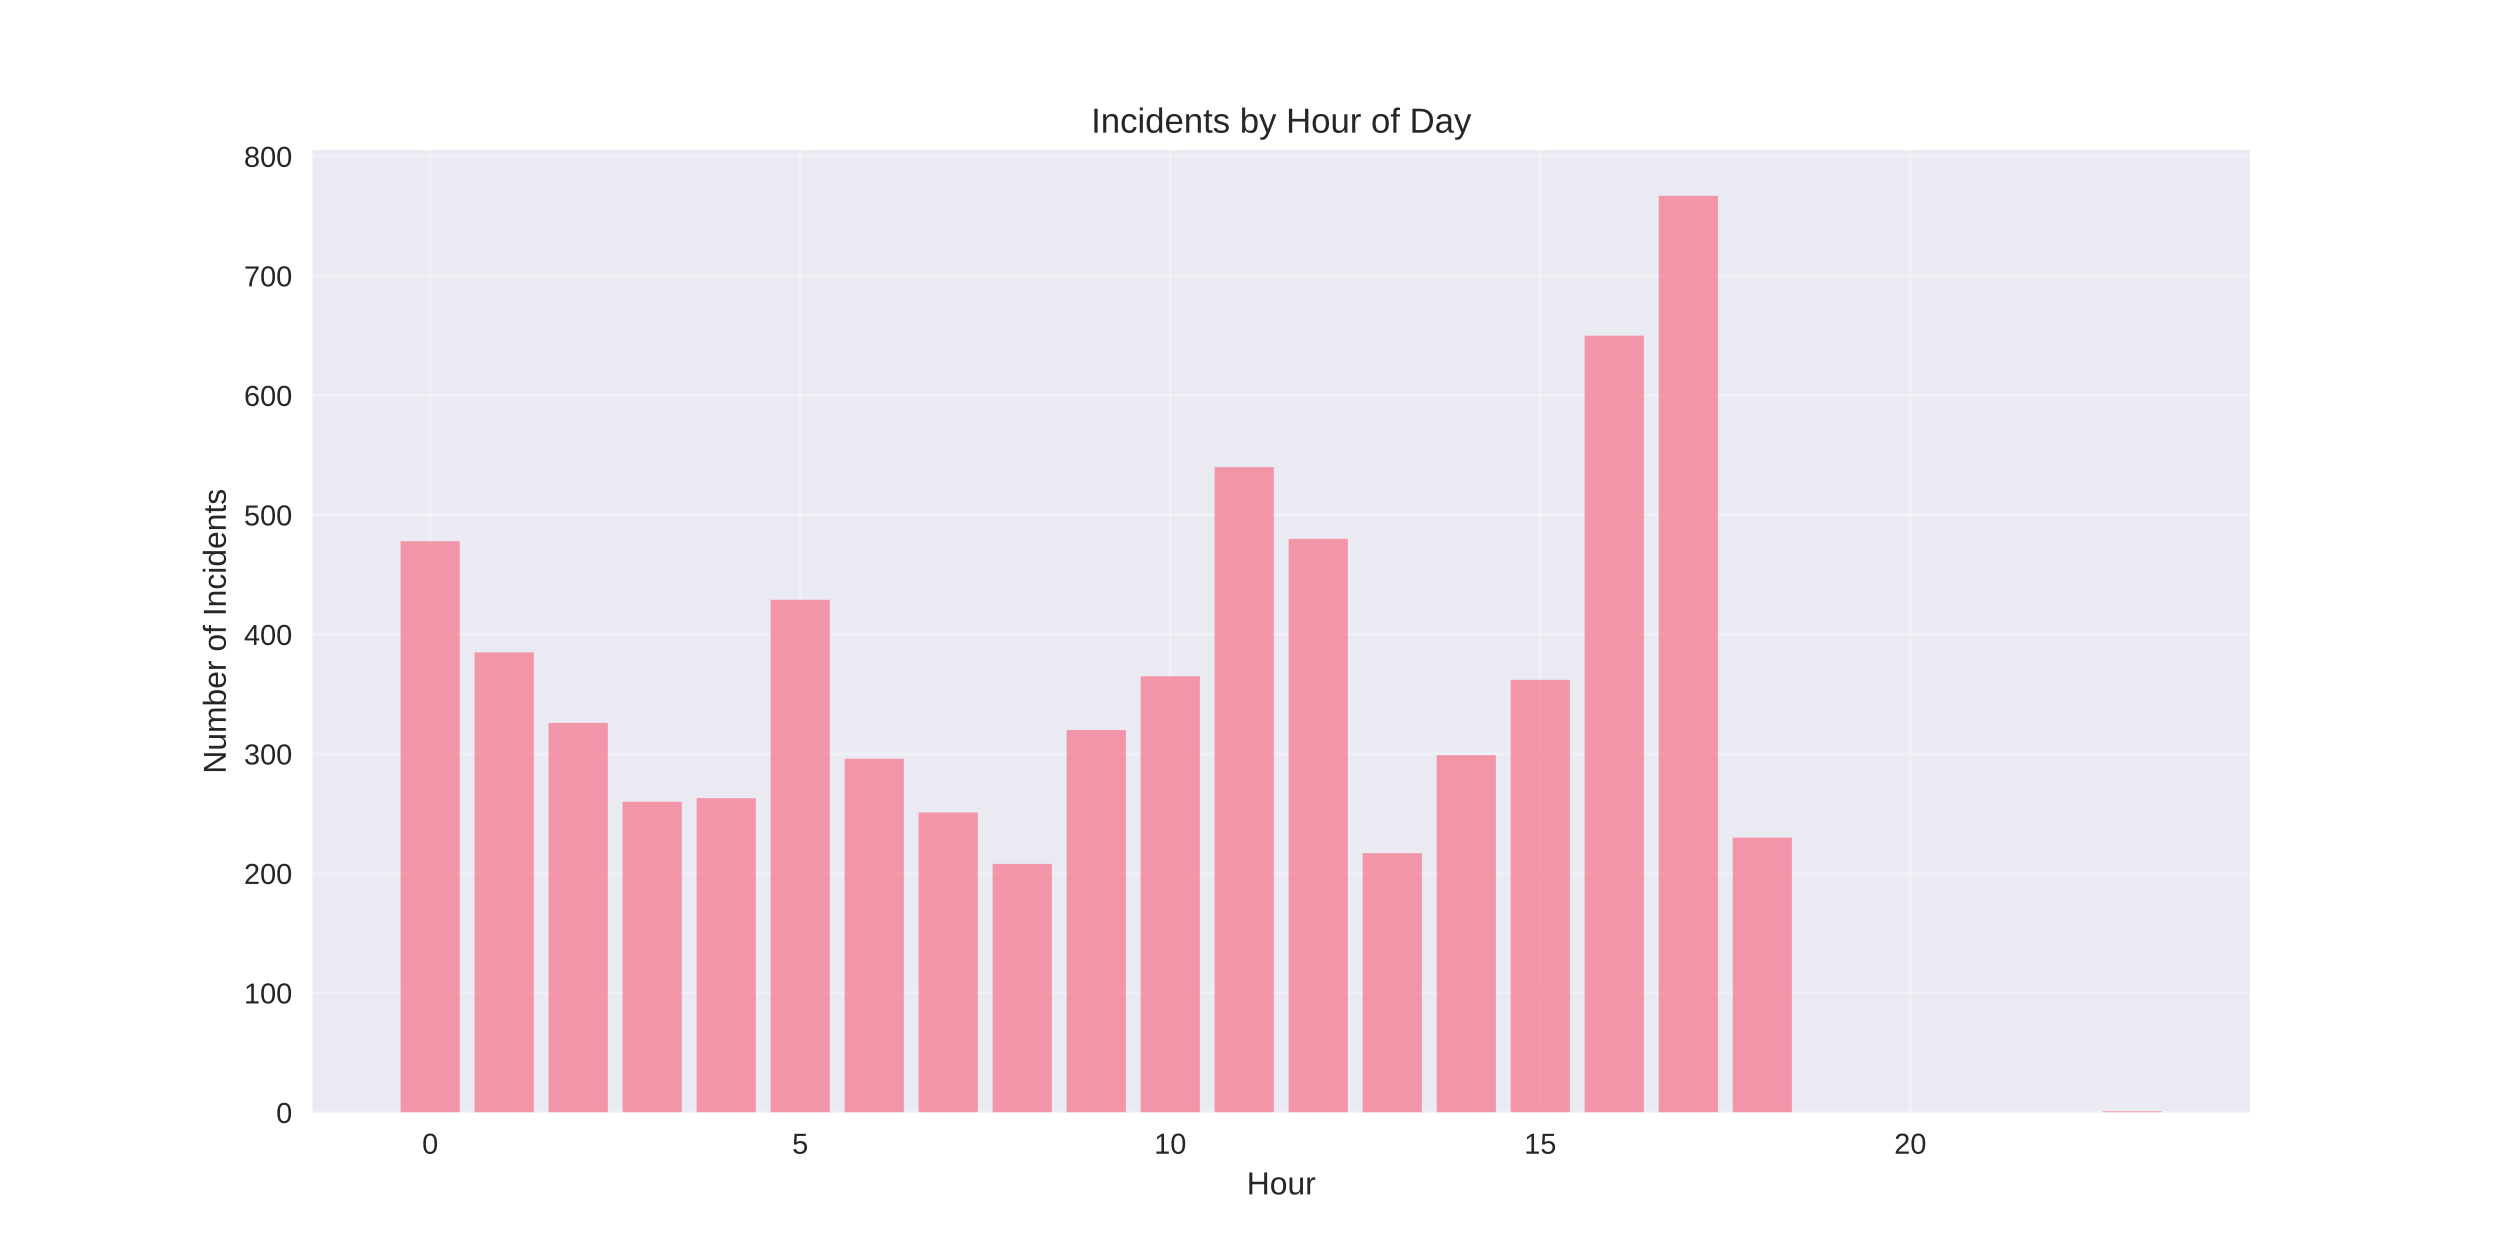
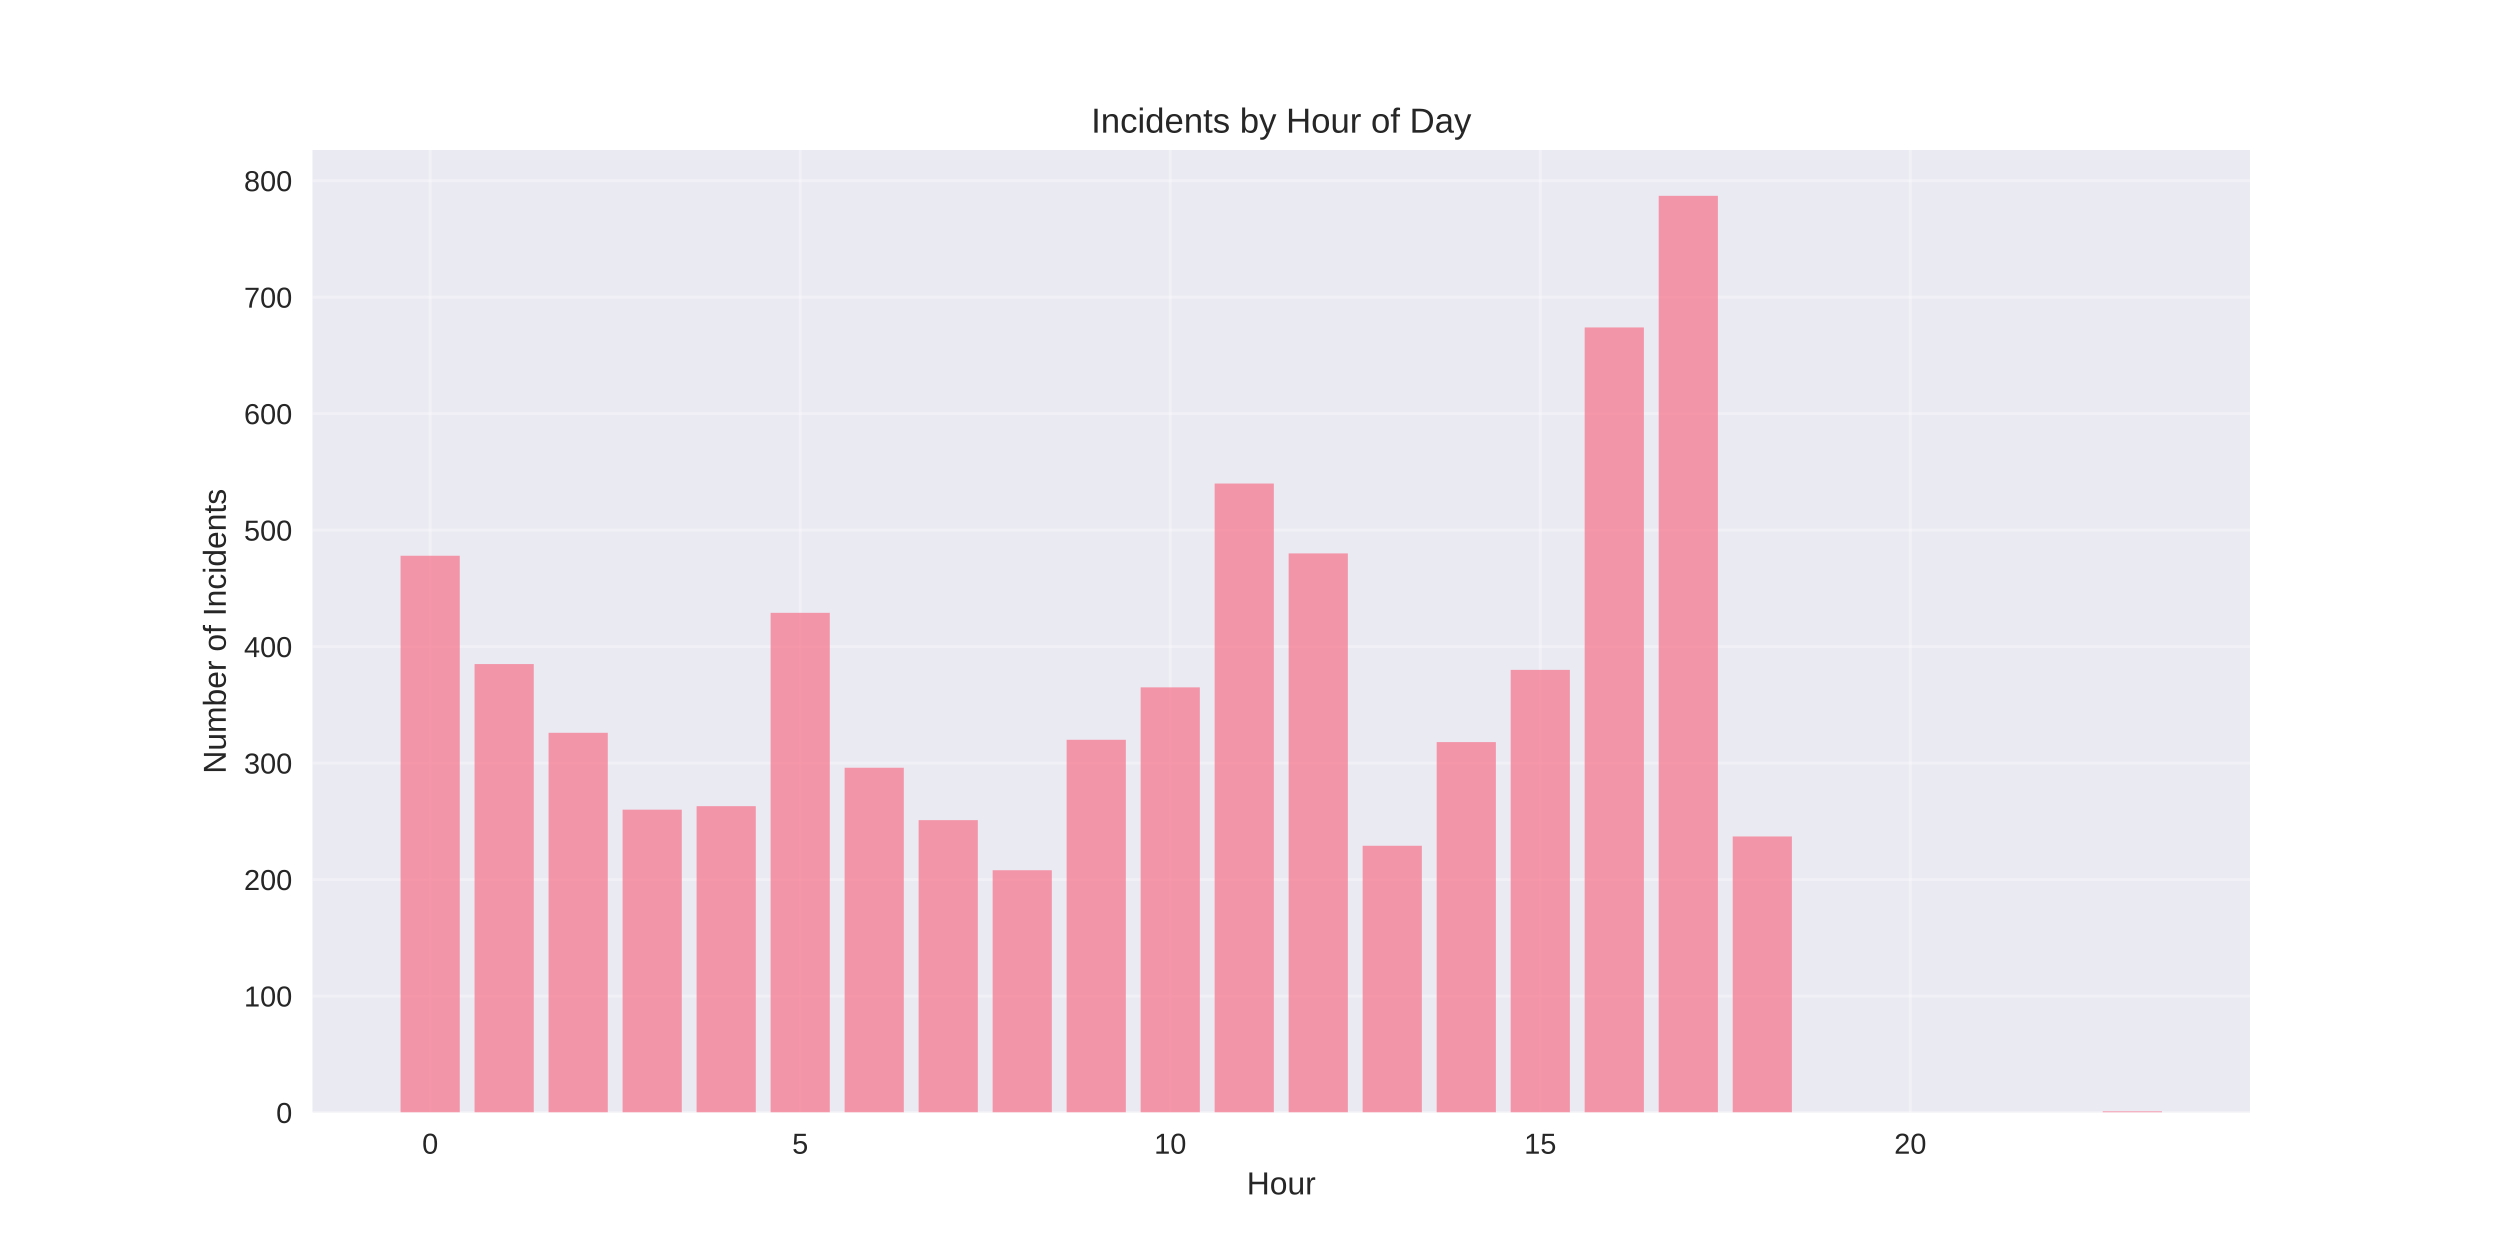
<svg xmlns="http://www.w3.org/2000/svg" width="864pt" height="432pt" viewBox="0 0 864 432" version="1.1">
  <defs>
    <style type="text/css">*{stroke-linejoin: round; stroke-linecap: butt}</style>
  </defs>
  <g id="figure_1">
    <g id="patch_1">
      <path d="M 0 432  L 864 432  L 864 0  L 0 0  z " style="fill: #ffffff" />
    </g>
    <g id="axes_1">
      <g id="patch_2">
        <path d="M 108 384.48  L 777.6 384.48  L 777.6 51.84  L 108 51.84  z " style="fill: #eaeaf2" />
      </g>
      <g id="matplotlib.axis_1">
        <g id="xtick_1">
          <g id="line2d_1">
-             <path d="M 148.667 384.48  L 148.667 51.84  " clip-path="url(#pbed70de731)" style="fill: none; stroke: #ffffff; stroke-opacity: 0.3; stroke-linecap: round" />
+             <path d="M 148.667 384.48  L 148.667 51.84  " clip-path="url(#p82faf742b3)" style="fill: none; stroke: #ffffff; stroke-opacity: 0.3; stroke-linecap: round" />
          </g>
          <g id="line2d_2" />
          <g id="text_1">
            <text style="fill: #262626; font: 10px 'Arial', 'Liberation Sans', 'DejaVu Sans', 'Bitstream Vera Sans', sans-serif; text-anchor: middle" x="148.667" y="398.727" transform="rotate(-0 148.6671 398.7269)">0</text>
          </g>
        </g>
        <g id="xtick_2">
          <g id="line2d_3">
-             <path d="M 276.551 384.48  L 276.551 51.84  " clip-path="url(#pbed70de731)" style="fill: none; stroke: #ffffff; stroke-opacity: 0.3; stroke-linecap: round" />
+             <path d="M 276.551 384.48  L 276.551 51.84  " clip-path="url(#p82faf742b3)" style="fill: none; stroke: #ffffff; stroke-opacity: 0.3; stroke-linecap: round" />
          </g>
          <g id="line2d_4" />
          <g id="text_2">
            <text style="fill: #262626; font: 10px 'Arial', 'Liberation Sans', 'DejaVu Sans', 'Bitstream Vera Sans', sans-serif; text-anchor: middle" x="276.551" y="398.727" transform="rotate(-0 276.551 398.7269)">5</text>
          </g>
        </g>
        <g id="xtick_3">
          <g id="line2d_5">
-             <path d="M 404.435 384.48  L 404.435 51.84  " clip-path="url(#pbed70de731)" style="fill: none; stroke: #ffffff; stroke-opacity: 0.3; stroke-linecap: round" />
+             <path d="M 404.435 384.48  L 404.435 51.84  " clip-path="url(#p82faf742b3)" style="fill: none; stroke: #ffffff; stroke-opacity: 0.3; stroke-linecap: round" />
          </g>
          <g id="line2d_6" />
          <g id="text_3">
            <text style="fill: #262626; font: 10px 'Arial', 'Liberation Sans', 'DejaVu Sans', 'Bitstream Vera Sans', sans-serif; text-anchor: middle" x="404.435" y="398.727" transform="rotate(-0 404.4348 398.7269)">10</text>
          </g>
        </g>
        <g id="xtick_4">
          <g id="line2d_7">
-             <path d="M 532.319 384.48  L 532.319 51.84  " clip-path="url(#pbed70de731)" style="fill: none; stroke: #ffffff; stroke-opacity: 0.3; stroke-linecap: round" />
+             <path d="M 532.319 384.48  L 532.319 51.84  " clip-path="url(#p82faf742b3)" style="fill: none; stroke: #ffffff; stroke-opacity: 0.3; stroke-linecap: round" />
          </g>
          <g id="line2d_8" />
          <g id="text_4">
            <text style="fill: #262626; font: 10px 'Arial', 'Liberation Sans', 'DejaVu Sans', 'Bitstream Vera Sans', sans-serif; text-anchor: middle" x="532.319" y="398.727" transform="rotate(-0 532.3187 398.7269)">15</text>
          </g>
        </g>
        <g id="xtick_5">
          <g id="line2d_9">
-             <path d="M 660.203 384.48  L 660.203 51.84  " clip-path="url(#pbed70de731)" style="fill: none; stroke: #ffffff; stroke-opacity: 0.3; stroke-linecap: round" />
+             <path d="M 660.203 384.48  L 660.203 51.84  " clip-path="url(#p82faf742b3)" style="fill: none; stroke: #ffffff; stroke-opacity: 0.3; stroke-linecap: round" />
          </g>
          <g id="line2d_10" />
          <g id="text_5">
            <text style="fill: #262626; font: 10px 'Arial', 'Liberation Sans', 'DejaVu Sans', 'Bitstream Vera Sans', sans-serif; text-anchor: middle" x="660.203" y="398.727" transform="rotate(-0 660.2026 398.7269)">20</text>
          </g>
        </g>
        <g id="text_6">
          <text style="fill: #262626; font: 11px 'Arial', 'Liberation Sans', 'DejaVu Sans', 'Bitstream Vera Sans', sans-serif; text-anchor: middle" x="442.8" y="412.773" transform="rotate(-0 442.8 412.7734)">Hour</text>
        </g>
      </g>
      <g id="matplotlib.axis_2">
        <g id="ytick_1">
          <g id="line2d_11">
-             <path d="M 108 384.48  L 777.6 384.48  " clip-path="url(#pbed70de731)" style="fill: none; stroke: #ffffff; stroke-opacity: 0.3; stroke-linecap: round" />
+             <path d="M 108 384.48  L 777.6 384.48  " clip-path="url(#p82faf742b3)" style="fill: none; stroke: #ffffff; stroke-opacity: 0.3; stroke-linecap: round" />
          </g>
          <g id="line2d_12" />
          <g id="text_7">
            <text style="fill: #262626; font: 10px 'Arial', 'Liberation Sans', 'DejaVu Sans', 'Bitstream Vera Sans', sans-serif; text-anchor: end" x="101" y="388.103" transform="rotate(-0 101 388.1034)">0</text>
          </g>
        </g>
        <g id="ytick_2">
          <g id="line2d_13">
-             <path d="M 108 343.176  L 777.6 343.176  " clip-path="url(#pbed70de731)" style="fill: none; stroke: #ffffff; stroke-opacity: 0.3; stroke-linecap: round" />
+             <path d="M 108 344.226  L 777.6 344.226  " clip-path="url(#p82faf742b3)" style="fill: none; stroke: #ffffff; stroke-opacity: 0.3; stroke-linecap: round" />
          </g>
          <g id="line2d_14" />
          <g id="text_8">
-             <text style="fill: #262626; font: 10px 'Arial', 'Liberation Sans', 'DejaVu Sans', 'Bitstream Vera Sans', sans-serif; text-anchor: end" x="101" y="346.8" transform="rotate(-0 101 346.7997)">100</text>
+             <text style="fill: #262626; font: 10px 'Arial', 'Liberation Sans', 'DejaVu Sans', 'Bitstream Vera Sans', sans-serif; text-anchor: end" x="101" y="347.849" transform="rotate(-0 101 347.8493)">100</text>
          </g>
        </g>
        <g id="ytick_3">
          <g id="line2d_15">
-             <path d="M 108 301.872  L 777.6 301.872  " clip-path="url(#pbed70de731)" style="fill: none; stroke: #ffffff; stroke-opacity: 0.3; stroke-linecap: round" />
+             <path d="M 108 303.972  L 777.6 303.972  " clip-path="url(#p82faf742b3)" style="fill: none; stroke: #ffffff; stroke-opacity: 0.3; stroke-linecap: round" />
          </g>
          <g id="line2d_16" />
          <g id="text_9">
-             <text style="fill: #262626; font: 10px 'Arial', 'Liberation Sans', 'DejaVu Sans', 'Bitstream Vera Sans', sans-serif; text-anchor: end" x="101" y="305.496" transform="rotate(-0 101 305.4959)">200</text>
+             <text style="fill: #262626; font: 10px 'Arial', 'Liberation Sans', 'DejaVu Sans', 'Bitstream Vera Sans', sans-serif; text-anchor: end" x="101" y="307.595" transform="rotate(-0 101 307.5952)">200</text>
          </g>
        </g>
        <g id="ytick_4">
          <g id="line2d_17">
-             <path d="M 108 260.569  L 777.6 260.569  " clip-path="url(#pbed70de731)" style="fill: none; stroke: #ffffff; stroke-opacity: 0.3; stroke-linecap: round" />
+             <path d="M 108 263.718  L 777.6 263.718  " clip-path="url(#p82faf742b3)" style="fill: none; stroke: #ffffff; stroke-opacity: 0.3; stroke-linecap: round" />
          </g>
          <g id="line2d_18" />
          <g id="text_10">
-             <text style="fill: #262626; font: 10px 'Arial', 'Liberation Sans', 'DejaVu Sans', 'Bitstream Vera Sans', sans-serif; text-anchor: end" x="101" y="264.192" transform="rotate(-0 101 264.1921)">300</text>
+             <text style="fill: #262626; font: 10px 'Arial', 'Liberation Sans', 'DejaVu Sans', 'Bitstream Vera Sans', sans-serif; text-anchor: end" x="101" y="267.341" transform="rotate(-0 101 267.341)">300</text>
          </g>
        </g>
        <g id="ytick_5">
          <g id="line2d_19">
-             <path d="M 108 219.265  L 777.6 219.265  " clip-path="url(#pbed70de731)" style="fill: none; stroke: #ffffff; stroke-opacity: 0.3; stroke-linecap: round" />
+             <path d="M 108 223.463  L 777.6 223.463  " clip-path="url(#p82faf742b3)" style="fill: none; stroke: #ffffff; stroke-opacity: 0.3; stroke-linecap: round" />
          </g>
          <g id="line2d_20" />
          <g id="text_11">
-             <text style="fill: #262626; font: 10px 'Arial', 'Liberation Sans', 'DejaVu Sans', 'Bitstream Vera Sans', sans-serif; text-anchor: end" x="101" y="222.888" transform="rotate(-0 101 222.8883)">400</text>
+             <text style="fill: #262626; font: 10px 'Arial', 'Liberation Sans', 'DejaVu Sans', 'Bitstream Vera Sans', sans-serif; text-anchor: end" x="101" y="227.087" transform="rotate(-0 101 227.0869)">400</text>
          </g>
        </g>
        <g id="ytick_6">
          <g id="line2d_21">
-             <path d="M 108 177.961  L 777.6 177.961  " clip-path="url(#pbed70de731)" style="fill: none; stroke: #ffffff; stroke-opacity: 0.3; stroke-linecap: round" />
+             <path d="M 108 183.209  L 777.6 183.209  " clip-path="url(#p82faf742b3)" style="fill: none; stroke: #ffffff; stroke-opacity: 0.3; stroke-linecap: round" />
          </g>
          <g id="line2d_22" />
          <g id="text_12">
-             <text style="fill: #262626; font: 10px 'Arial', 'Liberation Sans', 'DejaVu Sans', 'Bitstream Vera Sans', sans-serif; text-anchor: end" x="101" y="181.585" transform="rotate(-0 101 181.5845)">500</text>
+             <text style="fill: #262626; font: 10px 'Arial', 'Liberation Sans', 'DejaVu Sans', 'Bitstream Vera Sans', sans-serif; text-anchor: end" x="101" y="186.833" transform="rotate(-0 101 186.8328)">500</text>
          </g>
        </g>
        <g id="ytick_7">
          <g id="line2d_23">
-             <path d="M 108 136.657  L 777.6 136.657  " clip-path="url(#pbed70de731)" style="fill: none; stroke: #ffffff; stroke-opacity: 0.3; stroke-linecap: round" />
+             <path d="M 108 142.955  L 777.6 142.955  " clip-path="url(#p82faf742b3)" style="fill: none; stroke: #ffffff; stroke-opacity: 0.3; stroke-linecap: round" />
          </g>
          <g id="line2d_24" />
          <g id="text_13">
-             <text style="fill: #262626; font: 10px 'Arial', 'Liberation Sans', 'DejaVu Sans', 'Bitstream Vera Sans', sans-serif; text-anchor: end" x="101" y="140.281" transform="rotate(-0 101 140.2808)">600</text>
+             <text style="fill: #262626; font: 10px 'Arial', 'Liberation Sans', 'DejaVu Sans', 'Bitstream Vera Sans', sans-serif; text-anchor: end" x="101" y="146.579" transform="rotate(-0 101 146.5787)">600</text>
          </g>
        </g>
        <g id="ytick_8">
          <g id="line2d_25">
-             <path d="M 108 95.354  L 777.6 95.354  " clip-path="url(#pbed70de731)" style="fill: none; stroke: #ffffff; stroke-opacity: 0.3; stroke-linecap: round" />
+             <path d="M 108 102.701  L 777.6 102.701  " clip-path="url(#p82faf742b3)" style="fill: none; stroke: #ffffff; stroke-opacity: 0.3; stroke-linecap: round" />
          </g>
          <g id="line2d_26" />
          <g id="text_14">
-             <text style="fill: #262626; font: 10px 'Arial', 'Liberation Sans', 'DejaVu Sans', 'Bitstream Vera Sans', sans-serif; text-anchor: end" x="101" y="98.977" transform="rotate(-0 101 98.97697)">700</text>
+             <text style="fill: #262626; font: 10px 'Arial', 'Liberation Sans', 'DejaVu Sans', 'Bitstream Vera Sans', sans-serif; text-anchor: end" x="101" y="106.325" transform="rotate(-0 101 106.3245)">700</text>
          </g>
        </g>
        <g id="ytick_9">
          <g id="line2d_27">
-             <path d="M 108 54.05  L 777.6 54.05  " clip-path="url(#pbed70de731)" style="fill: none; stroke: #ffffff; stroke-opacity: 0.3; stroke-linecap: round" />
+             <path d="M 108 62.447  L 777.6 62.447  " clip-path="url(#p82faf742b3)" style="fill: none; stroke: #ffffff; stroke-opacity: 0.3; stroke-linecap: round" />
          </g>
          <g id="line2d_28" />
          <g id="text_15">
-             <text style="fill: #262626; font: 10px 'Arial', 'Liberation Sans', 'DejaVu Sans', 'Bitstream Vera Sans', sans-serif; text-anchor: end" x="101" y="57.673" transform="rotate(-0 101 57.67319)">800</text>
+             <text style="fill: #262626; font: 10px 'Arial', 'Liberation Sans', 'DejaVu Sans', 'Bitstream Vera Sans', sans-serif; text-anchor: end" x="101" y="66.07" transform="rotate(-0 101 66.0704)">800</text>
          </g>
        </g>
        <g id="text_16">
          <text style="fill: #262626; font: 11px 'Arial', 'Liberation Sans', 'DejaVu Sans', 'Bitstream Vera Sans', sans-serif; text-anchor: middle" x="78.035" y="218.16" transform="rotate(-90 78.03469 218.16)">Number of Incidents</text>
        </g>
      </g>
      <g id="patch_3">
-         <path d="M 138.436 384.48  L 158.898 384.48  L 158.898 187.048  L 138.436 187.048  z " clip-path="url(#pbed70de731)" style="fill: #f77189; opacity: 0.7" />
+         <path d="M 138.436 384.48  L 158.898 384.48  L 158.898 192.065  L 138.436 192.065  z " clip-path="url(#p82faf742b3)" style="fill: #f77189; opacity: 0.7" />
      </g>
      <g id="patch_4">
-         <path d="M 164.013 384.48  L 184.475 384.48  L 184.475 225.46  L 164.013 225.46  z " clip-path="url(#pbed70de731)" style="fill: #f77189; opacity: 0.7" />
+         <path d="M 164.013 384.48  L 184.475 384.48  L 184.475 229.502  L 164.013 229.502  z " clip-path="url(#p82faf742b3)" style="fill: #f77189; opacity: 0.7" />
      </g>
      <g id="patch_5">
-         <path d="M 189.59 384.48  L 210.051 384.48  L 210.051 249.83  L 189.59 249.83  z " clip-path="url(#pbed70de731)" style="fill: #f77189; opacity: 0.7" />
+         <path d="M 189.59 384.48  L 210.051 384.48  L 210.051 253.252  L 189.59 253.252  z " clip-path="url(#p82faf742b3)" style="fill: #f77189; opacity: 0.7" />
      </g>
      <g id="patch_6">
-         <path d="M 215.167 384.48  L 235.628 384.48  L 235.628 277.09  L 215.167 277.09  z " clip-path="url(#pbed70de731)" style="fill: #f77189; opacity: 0.7" />
+         <path d="M 215.167 384.48  L 235.628 384.48  L 235.628 279.819  L 215.167 279.819  z " clip-path="url(#p82faf742b3)" style="fill: #f77189; opacity: 0.7" />
      </g>
      <g id="patch_7">
-         <path d="M 240.743 384.48  L 261.205 384.48  L 261.205 275.851  L 240.743 275.851  z " clip-path="url(#pbed70de731)" style="fill: #f77189; opacity: 0.7" />
+         <path d="M 240.743 384.48  L 261.205 384.48  L 261.205 278.612  L 240.743 278.612  z " clip-path="url(#p82faf742b3)" style="fill: #f77189; opacity: 0.7" />
      </g>
      <g id="patch_8">
-         <path d="M 266.32 384.48  L 286.782 384.48  L 286.782 207.287  L 266.32 207.287  z " clip-path="url(#pbed70de731)" style="fill: #f77189; opacity: 0.7" />
+         <path d="M 266.32 384.48  L 286.782 384.48  L 286.782 211.79  L 266.32 211.79  z " clip-path="url(#p82faf742b3)" style="fill: #f77189; opacity: 0.7" />
      </g>
      <g id="patch_9">
-         <path d="M 291.897 384.48  L 312.358 384.48  L 312.358 262.221  L 291.897 262.221  z " clip-path="url(#pbed70de731)" style="fill: #f77189; opacity: 0.7" />
+         <path d="M 291.897 384.48  L 312.358 384.48  L 312.358 265.328  L 291.897 265.328  z " clip-path="url(#p82faf742b3)" style="fill: #f77189; opacity: 0.7" />
      </g>
      <g id="patch_10">
-         <path d="M 317.474 384.48  L 337.935 384.48  L 337.935 280.808  L 317.474 280.808  z " clip-path="url(#pbed70de731)" style="fill: #f77189; opacity: 0.7" />
+         <path d="M 317.474 384.48  L 337.935 384.48  L 337.935 283.442  L 317.474 283.442  z " clip-path="url(#p82faf742b3)" style="fill: #f77189; opacity: 0.7" />
      </g>
      <g id="patch_11">
-         <path d="M 343.051 384.48  L 363.512 384.48  L 363.512 298.568  L 343.051 298.568  z " clip-path="url(#pbed70de731)" style="fill: #f77189; opacity: 0.7" />
+         <path d="M 343.051 384.48  L 363.512 384.48  L 363.512 300.751  L 343.051 300.751  z " clip-path="url(#p82faf742b3)" style="fill: #f77189; opacity: 0.7" />
      </g>
      <g id="patch_12">
-         <path d="M 368.627 384.48  L 389.089 384.48  L 389.089 252.308  L 368.627 252.308  z " clip-path="url(#pbed70de731)" style="fill: #f77189; opacity: 0.7" />
+         <path d="M 368.627 384.48  L 389.089 384.48  L 389.089 255.667  L 368.627 255.667  z " clip-path="url(#p82faf742b3)" style="fill: #f77189; opacity: 0.7" />
      </g>
      <g id="patch_13">
-         <path d="M 394.204 384.48  L 414.666 384.48  L 414.666 233.721  L 394.204 233.721  z " clip-path="url(#pbed70de731)" style="fill: #f77189; opacity: 0.7" />
+         <path d="M 394.204 384.48  L 414.666 384.48  L 414.666 237.552  L 394.204 237.552  z " clip-path="url(#p82faf742b3)" style="fill: #f77189; opacity: 0.7" />
      </g>
      <g id="patch_14">
-         <path d="M 419.781 384.48  L 440.242 384.48  L 440.242 161.44  L 419.781 161.44  z " clip-path="url(#pbed70de731)" style="fill: #f77189; opacity: 0.7" />
+         <path d="M 419.781 384.48  L 440.242 384.48  L 440.242 167.108  L 419.781 167.108  z " clip-path="url(#p82faf742b3)" style="fill: #f77189; opacity: 0.7" />
      </g>
      <g id="patch_15">
-         <path d="M 445.358 384.48  L 465.819 384.48  L 465.819 186.222  L 445.358 186.222  z " clip-path="url(#pbed70de731)" style="fill: #f77189; opacity: 0.7" />
+         <path d="M 445.358 384.48  L 465.819 384.48  L 465.819 191.26  L 445.358 191.26  z " clip-path="url(#p82faf742b3)" style="fill: #f77189; opacity: 0.7" />
      </g>
      <g id="patch_16">
-         <path d="M 470.934 384.48  L 491.396 384.48  L 491.396 294.851  L 470.934 294.851  z " clip-path="url(#pbed70de731)" style="fill: #f77189; opacity: 0.7" />
+         <path d="M 470.934 384.48  L 491.396 384.48  L 491.396 292.298  L 470.934 292.298  z " clip-path="url(#p82faf742b3)" style="fill: #f77189; opacity: 0.7" />
      </g>
      <g id="patch_17">
-         <path d="M 496.511 384.48  L 516.973 384.48  L 516.973 260.982  L 496.511 260.982  z " clip-path="url(#pbed70de731)" style="fill: #f77189; opacity: 0.7" />
+         <path d="M 496.511 384.48  L 516.973 384.48  L 516.973 256.472  L 496.511 256.472  z " clip-path="url(#p82faf742b3)" style="fill: #f77189; opacity: 0.7" />
      </g>
      <g id="patch_18">
-         <path d="M 522.088 384.48  L 542.549 384.48  L 542.549 234.96  L 522.088 234.96  z " clip-path="url(#pbed70de731)" style="fill: #f77189; opacity: 0.7" />
+         <path d="M 522.088 384.48  L 542.549 384.48  L 542.549 231.514  L 522.088 231.514  z " clip-path="url(#p82faf742b3)" style="fill: #f77189; opacity: 0.7" />
      </g>
      <g id="patch_19">
-         <path d="M 547.665 384.48  L 568.126 384.48  L 568.126 116.005  L 547.665 116.005  z " clip-path="url(#pbed70de731)" style="fill: #f77189; opacity: 0.7" />
+         <path d="M 547.665 384.48  L 568.126 384.48  L 568.126 113.167  L 547.665 113.167  z " clip-path="url(#p82faf742b3)" style="fill: #f77189; opacity: 0.7" />
      </g>
      <g id="patch_20">
-         <path d="M 573.242 384.48  L 593.703 384.48  L 593.703 67.68  L 573.242 67.68  z " clip-path="url(#pbed70de731)" style="fill: #f77189; opacity: 0.7" />
+         <path d="M 573.242 384.48  L 593.703 384.48  L 593.703 67.68  L 573.242 67.68  z " clip-path="url(#p82faf742b3)" style="fill: #f77189; opacity: 0.7" />
      </g>
      <g id="patch_21">
-         <path d="M 598.818 384.48  L 619.28 384.48  L 619.28 289.481  L 598.818 289.481  z " clip-path="url(#pbed70de731)" style="fill: #f77189; opacity: 0.7" />
+         <path d="M 598.818 384.48  L 619.28 384.48  L 619.28 289.078  L 598.818 289.078  z " clip-path="url(#p82faf742b3)" style="fill: #f77189; opacity: 0.7" />
      </g>
      <g id="patch_22">
-         <path d="M 726.702 384.48  L 747.164 384.48  L 747.164 384.067  L 726.702 384.067  z " clip-path="url(#pbed70de731)" style="fill: #f77189; opacity: 0.7" />
+         <path d="M 726.702 384.48  L 747.164 384.48  L 747.164 384.077  L 726.702 384.077  z " clip-path="url(#p82faf742b3)" style="fill: #f77189; opacity: 0.7" />
      </g>
      <g id="patch_23">
        <path d="M 108 384.48  L 108 51.84  " style="fill: none" />
      </g>
      <g id="patch_24">
        <path d="M 777.6 384.48  L 777.6 51.84  " style="fill: none" />
      </g>
      <g id="patch_25">
        <path d="M 108 384.48  L 777.6 384.48  " style="fill: none" />
      </g>
      <g id="patch_26">
        <path d="M 108 51.84  L 777.6 51.84  " style="fill: none" />
      </g>
      <g id="text_17">
        <text style="fill: #262626; font: 12px 'Arial', 'Liberation Sans', 'DejaVu Sans', 'Bitstream Vera Sans', sans-serif; text-anchor: middle" x="442.8" y="45.84" transform="rotate(-0 442.8 45.84)">Incidents by Hour of Day</text>
      </g>
    </g>
  </g>
  <defs>
-     <clipPath id="pbed70de731">
+     <clipPath id="p82faf742b3">
      <rect x="108" y="51.84" width="669.6" height="332.64" />
    </clipPath>
  </defs>
</svg>
